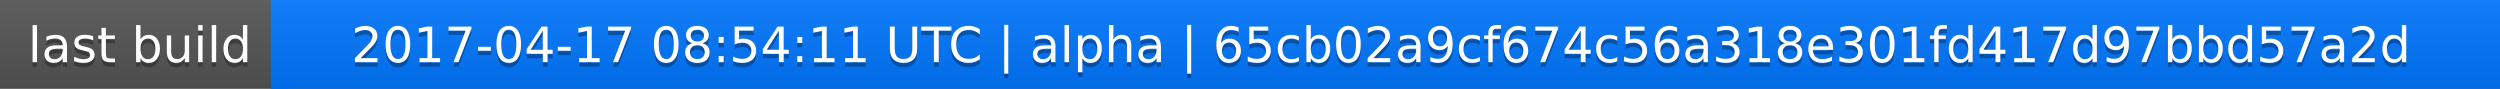
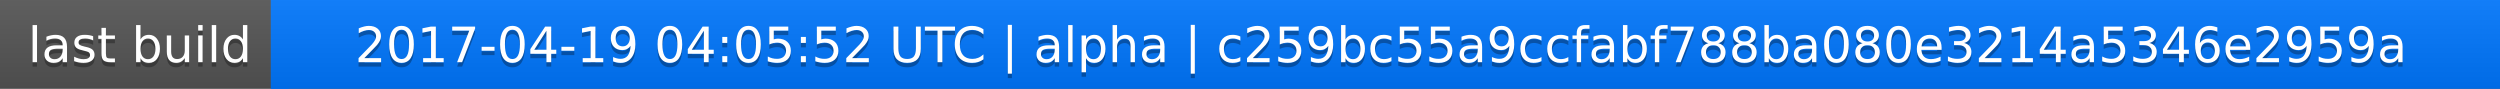
<svg xmlns="http://www.w3.org/2000/svg" width="563" height="20">
  <linearGradient id="a" x2="0" y2="100%">
    <stop offset="0" stop-color="#bbb" stop-opacity=".1" />
    <stop offset="1" stop-opacity=".1" />
  </linearGradient>
  <rect rx="0" width="563" height="20" fill="#555" />
  <rect rx="0" x="61" width="502" height="20" fill="#07f" />
  <path fill="#07f" d="M61 0h4v20h-4z" />
  <rect rx="0" width="563" height="20" fill="url(#a)" />
  <g fill="#fff" text-anchor="middle" font-family="DejaVu Sans,Verdana,Geneva,sans-serif" font-size="11">
    <text x="31.5" y="15" fill="#010101" fill-opacity=".3">last build</text>
    <text x="31.5" y="14">last build</text>
-     <text x="311" y="15" fill="#010101" fill-opacity=".3">2017-04-17 08:54:11 UTC | alpha | 65cb02a9cf674c56a318e301fd417d97bbd57a2d</text>
-     <text x="311" y="14">2017-04-17 08:54:11 UTC | alpha | 65cb02a9cf674c56a318e301fd417d97bbd57a2d</text>
+     <text x="311" y="15" fill="#010101" fill-opacity=".3">2017-04-19 04:05:52 UTC | alpha | c259bc55a9ccfabf788ba080e3214a5346e2959a</text>
+     <text x="311" y="14">2017-04-19 04:05:52 UTC | alpha | c259bc55a9ccfabf788ba080e3214a5346e2959a</text>
  </g>
</svg>
